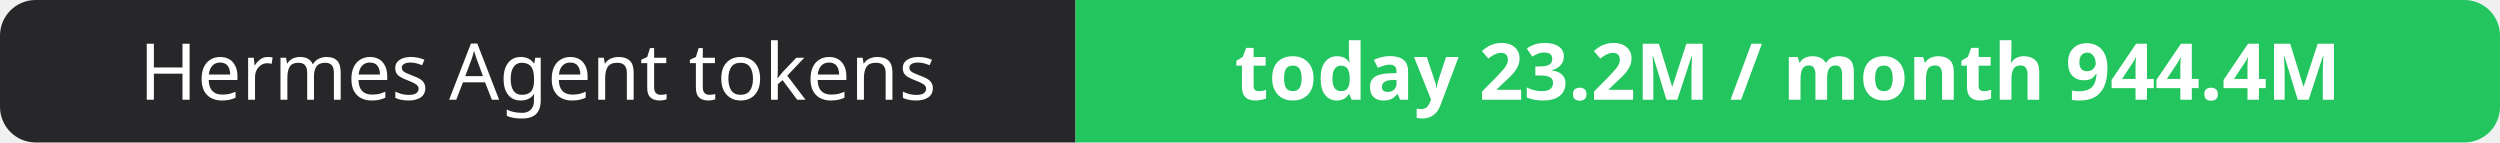
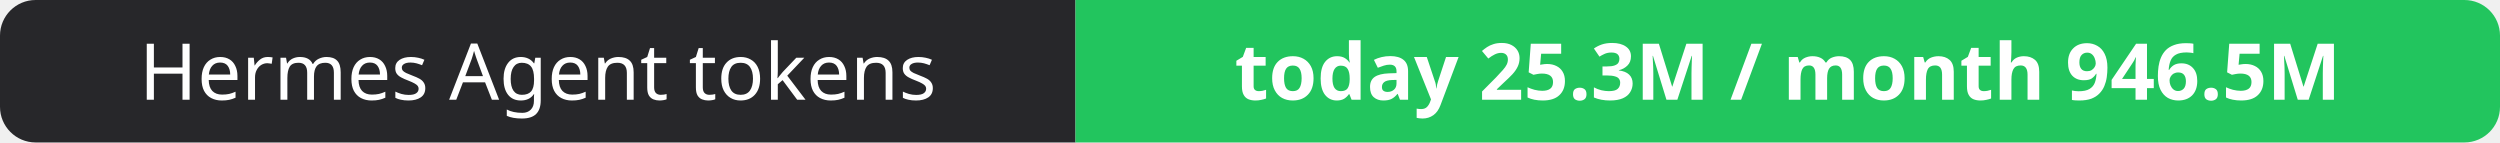
- <svg xmlns="http://www.w3.org/2000/svg" width="351" height="20" role="img" aria-label="Hermes Agent tokens: today 23.2M / month 944.4M">
+ <svg xmlns="http://www.w3.org/2000/svg" width="351" height="20" role="img" aria-label="Hermes Agent tokens: today 25.3M / month 946.5M">
  <clipPath id="r">
    <rect width="351" height="20" rx="5" fill="#fff" />
  </clipPath>
  <g clip-path="url(#r)">
    <rect width="151" height="20" fill="#27272a" />
    <rect x="151" width="200" height="20" fill="#22c55e" />
  </g>
  <g fill="#fff" text-anchor="middle" font-family="Verdana,Geneva,sans-serif" font-size="11">
    <text x="75.5" y="14">Hermes Agent tokens</text>
-     <text x="251.0" y="14" font-weight="700">today 23.2M / month 944.4M</text>
+     <text x="251.0" y="14" font-weight="700">today 25.3M / month 946.5M</text>
  </g>
</svg>
